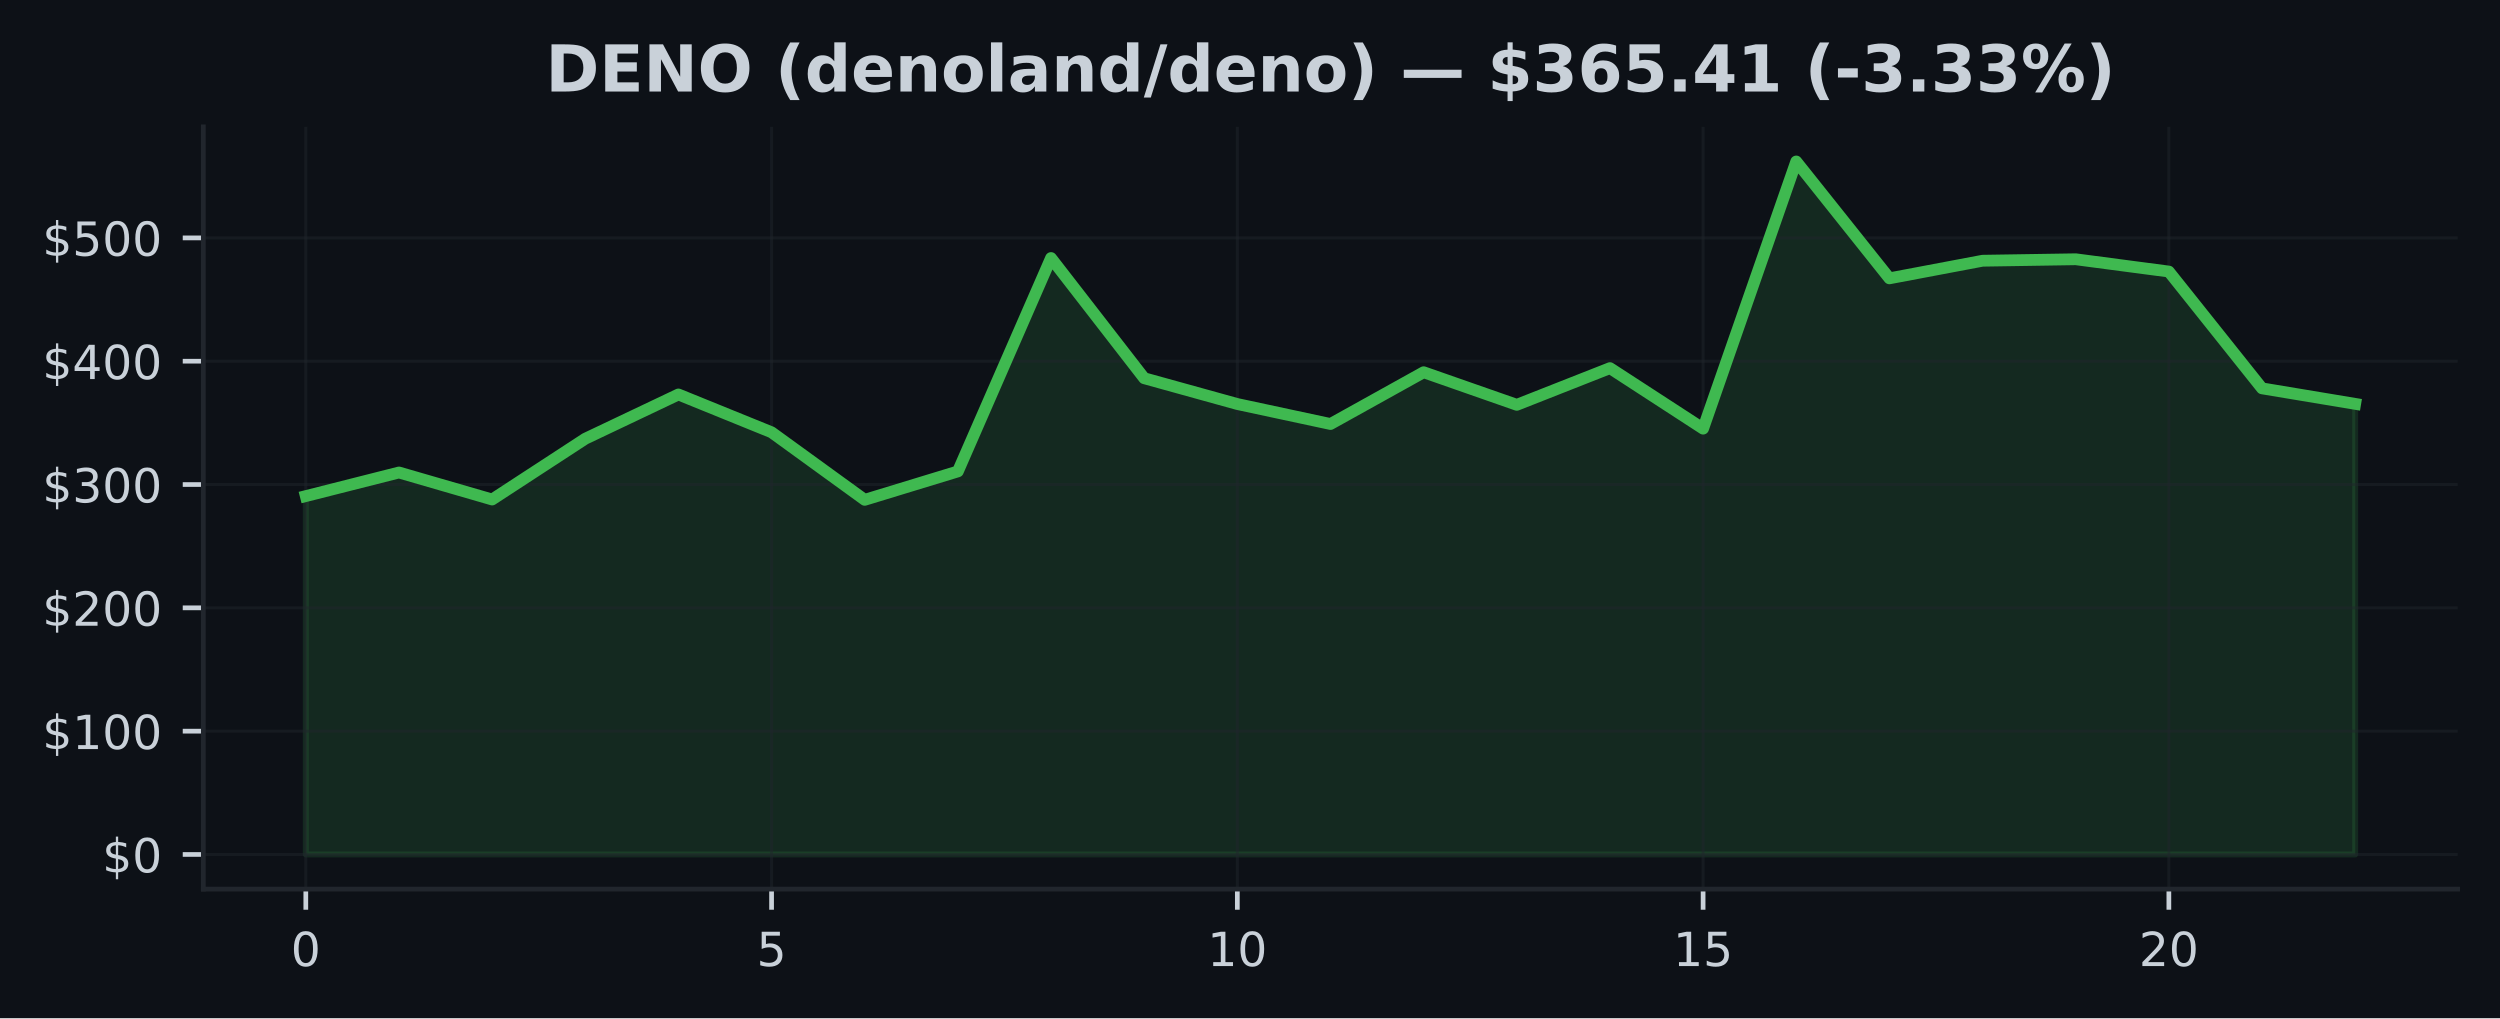
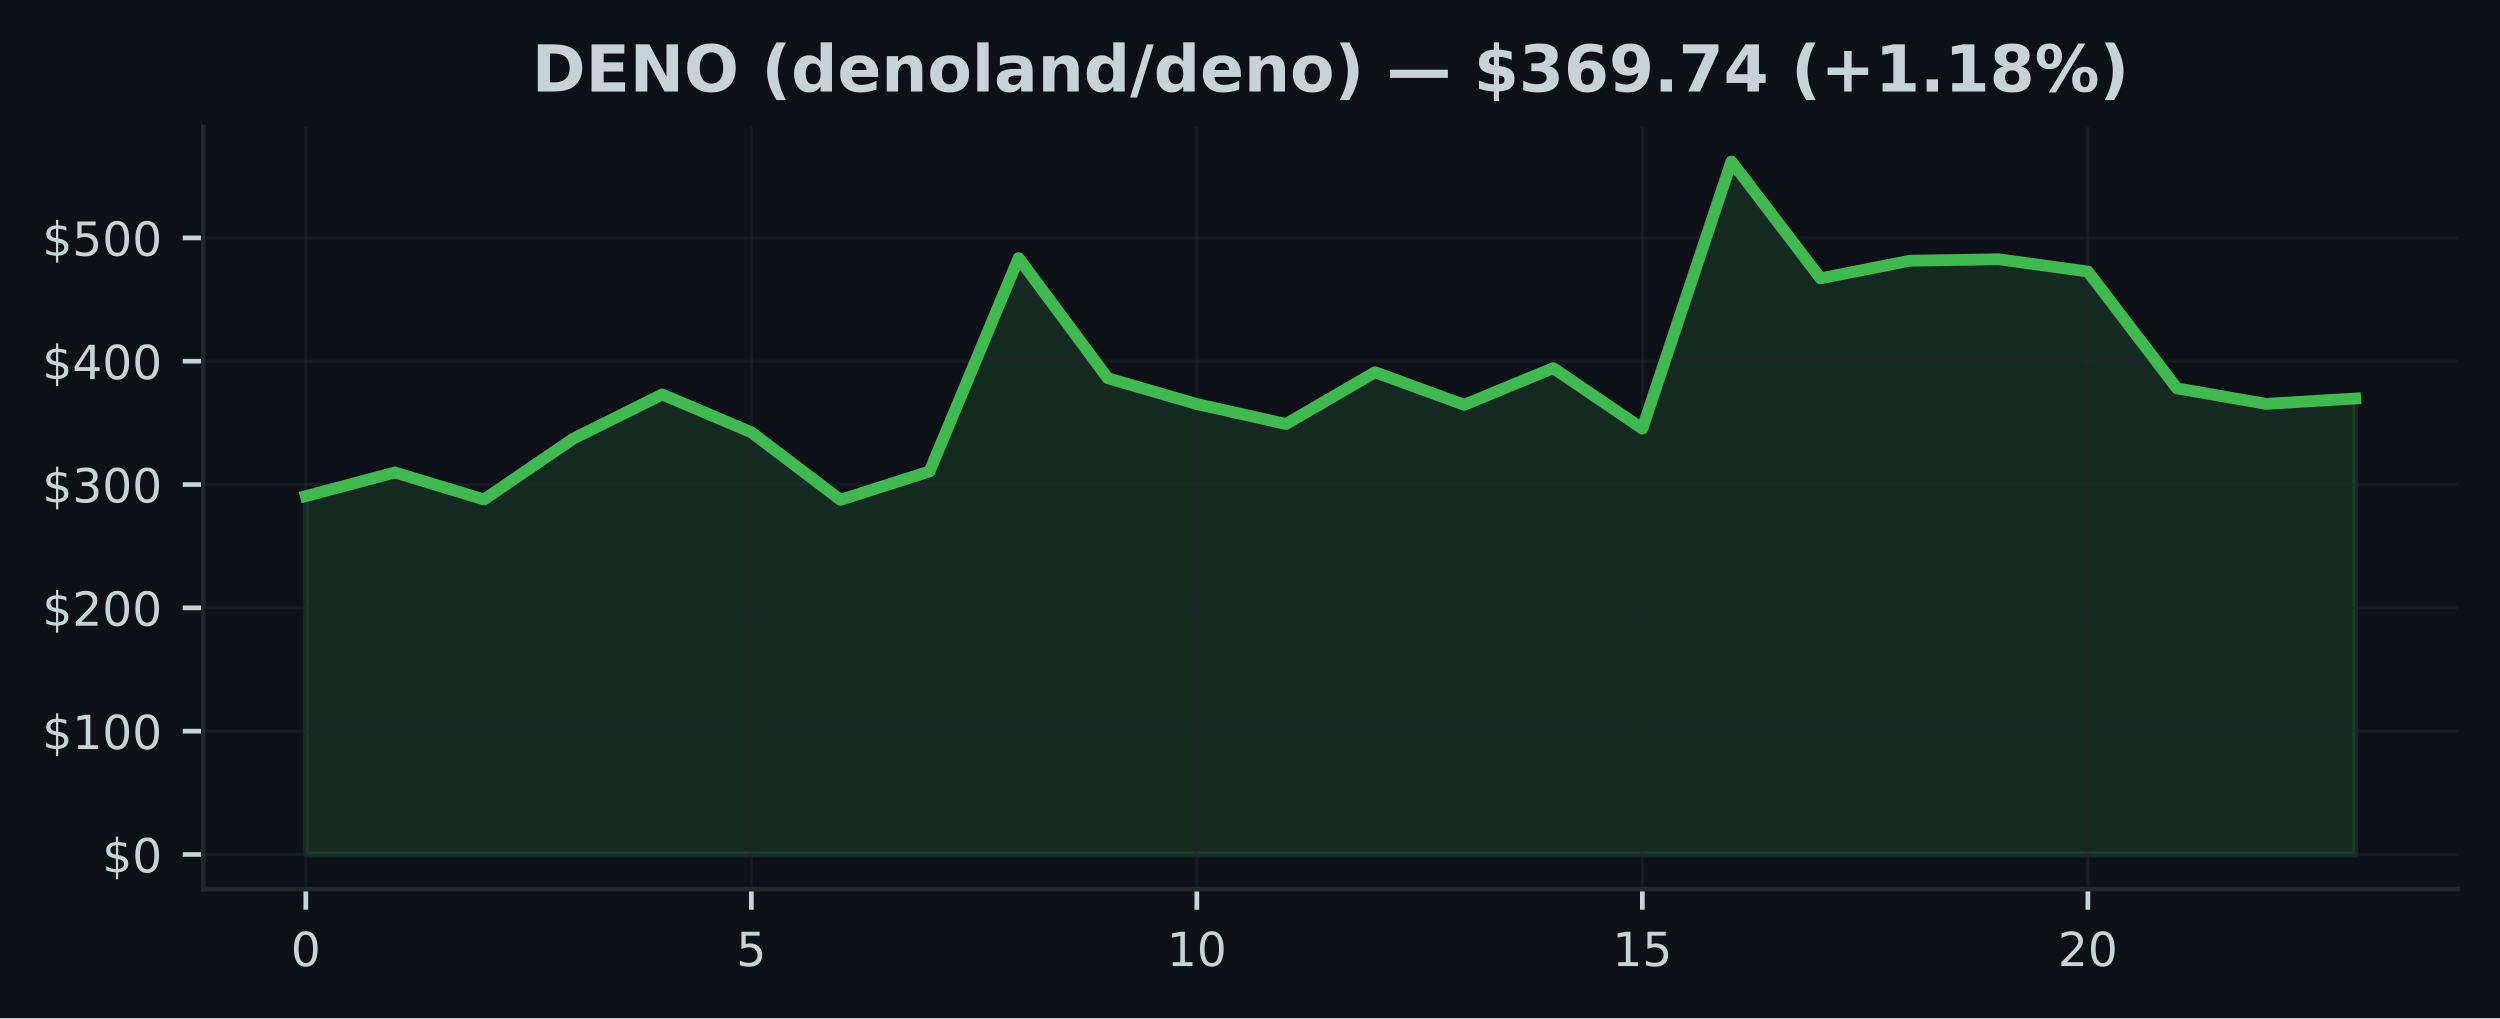
<svg xmlns="http://www.w3.org/2000/svg" xmlns:xlink="http://www.w3.org/1999/xlink" width="424.91pt" height="173.061pt" viewBox="0 0 424.91 173.061" version="1.1">
  <defs>
    <style type="text/css">*{stroke-linejoin: round; stroke-linecap: butt}</style>
  </defs>
  <g id="figure_1">
    <g id="patch_1">
      <path d="M 0 173.061  L 424.91 173.061  L 424.91 0  L 0 0  z " style="fill: #0d1117" />
    </g>
    <g id="axes_1">
      <g id="patch_2">
        <path d="M 34.56 151.118  L 417.71 151.118  L 417.71 21.558  L 34.56 21.558  z " style="fill: #0d1117" />
      </g>
      <g id="FillBetweenPolyCollection_1">
        <defs>
-           <path id="m6172b3ee17" d="M 51.976 -27.832  L 51.976 -88.743  L 67.809 -92.755  L 83.641 -88.162  L 99.474 -98.493  L 115.306 -106.015  L 131.139 -99.587  L 146.972 -88.108  L 162.804 -92.939  L 178.637 -129.205  L 194.47 -108.778  L 210.302 -104.391  L 226.135 -100.994  L 241.968 -109.794  L 257.8 -104.255  L 273.633 -110.494  L 289.466 -100.208  L 305.298 -145.613  L 321.131 -125.753  L 336.964 -128.746  L 352.796 -128.997  L 368.629 -126.905  L 384.461 -107.055  L 400.294 -104.418  L 400.294 -27.832  L 400.294 -27.832  L 384.461 -27.832  L 368.629 -27.832  L 352.796 -27.832  L 336.964 -27.832  L 321.131 -27.832  L 305.298 -27.832  L 289.466 -27.832  L 273.633 -27.832  L 257.8 -27.832  L 241.968 -27.832  L 226.135 -27.832  L 210.302 -27.832  L 194.47 -27.832  L 178.637 -27.832  L 162.804 -27.832  L 146.972 -27.832  L 131.139 -27.832  L 115.306 -27.832  L 99.474 -27.832  L 83.641 -27.832  L 67.809 -27.832  L 51.976 -27.832  z " style="stroke: #3fb950; stroke-opacity: 0.15" />
+           <path id="m8468754a8d" d="M 51.976 -27.832  L 51.976 -88.743  L 67.12 -92.755  L 82.264 -88.162  L 97.409 -98.493  L 112.553 -106.015  L 127.697 -99.587  L 142.842 -88.108  L 157.986 -92.939  L 173.13 -129.205  L 188.274 -108.778  L 203.419 -104.391  L 218.563 -100.994  L 233.707 -109.794  L 248.851 -104.255  L 263.996 -110.494  L 279.14 -100.208  L 294.284 -145.613  L 309.428 -125.753  L 324.573 -128.746  L 339.717 -128.997  L 354.861 -126.905  L 370.006 -107.055  L 385.15 -104.418  L 400.294 -105.326  L 400.294 -27.832  L 400.294 -27.832  L 385.15 -27.832  L 370.006 -27.832  L 354.861 -27.832  L 339.717 -27.832  L 324.573 -27.832  L 309.428 -27.832  L 294.284 -27.832  L 279.14 -27.832  L 263.996 -27.832  L 248.851 -27.832  L 233.707 -27.832  L 218.563 -27.832  L 203.419 -27.832  L 188.274 -27.832  L 173.13 -27.832  L 157.986 -27.832  L 142.842 -27.832  L 127.697 -27.832  L 112.553 -27.832  L 97.409 -27.832  L 82.264 -27.832  L 67.12 -27.832  L 51.976 -27.832  z " style="stroke: #3fb950; stroke-opacity: 0.15" />
        </defs>
-         <g clip-path="url(#p4cedc93f50)">
-           <use xlink:href="#m6172b3ee17" x="0" y="173.061" style="fill: #3fb950; fill-opacity: 0.15; stroke: #3fb950; stroke-opacity: 0.15" />
+         <g clip-path="url(#pc59561e7df)">
+           <use xlink:href="#m8468754a8d" x="0" y="173.061" style="fill: #3fb950; fill-opacity: 0.15; stroke: #3fb950; stroke-opacity: 0.15" />
        </g>
      </g>
      <g id="matplotlib.axis_1">
        <g id="xtick_1">
          <g id="line2d_1">
-             <path d="M 51.976 151.118  L 51.976 21.558  " clip-path="url(#p4cedc93f50)" style="fill: none; stroke: #21262d; stroke-opacity: 0.5; stroke-width: 0.5; stroke-linecap: square" />
+             <path d="M 51.976 151.118  L 51.976 21.558  " clip-path="url(#pc59561e7df)" style="fill: none; stroke: #21262d; stroke-opacity: 0.5; stroke-width: 0.5; stroke-linecap: square" />
          </g>
          <g id="line2d_2">
            <defs>
-               <path id="m3d5ba8f5bf" d="M 0 0  L 0 3.5  " style="stroke: #c9d1d9; stroke-width: 0.8" />
+               <path id="m2b1f96a8ed" d="M 0 0  L 0 3.5  " style="stroke: #c9d1d9; stroke-width: 0.8" />
            </defs>
            <g>
-               <use xlink:href="#m3d5ba8f5bf" x="51.976" y="151.118" style="fill: #c9d1d9; stroke: #c9d1d9; stroke-width: 0.8" />
+               <use xlink:href="#m2b1f96a8ed" x="51.976" y="151.118" style="fill: #c9d1d9; stroke: #c9d1d9; stroke-width: 0.8" />
            </g>
          </g>
          <g id="text_1">
            <g style="fill: #c9d1d9" transform="translate(49.43091 164.197) scale(0.08 -0.08)">
              <defs>
                <path id="DejaVuSans-30" d="M 2034 4250  Q 1547 4250 1301 3770  Q 1056 3291 1056 2328  Q 1056 1369 1301 889  Q 1547 409 2034 409  Q 2525 409 2770 889  Q 3016 1369 3016 2328  Q 3016 3291 2770 3770  Q 2525 4250 2034 4250  z M 2034 4750  Q 2819 4750 3233 4129  Q 3647 3509 3647 2328  Q 3647 1150 3233 529  Q 2819 -91 2034 -91  Q 1250 -91 836 529  Q 422 1150 422 2328  Q 422 3509 836 4129  Q 1250 4750 2034 4750  z " transform="scale(0.015625)" />
              </defs>
              <use xlink:href="#DejaVuSans-30" />
            </g>
          </g>
        </g>
        <g id="xtick_2">
          <g id="line2d_3">
-             <path d="M 131.139 151.118  L 131.139 21.558  " clip-path="url(#p4cedc93f50)" style="fill: none; stroke: #21262d; stroke-opacity: 0.5; stroke-width: 0.5; stroke-linecap: square" />
+             <path d="M 127.697 151.118  L 127.697 21.558  " clip-path="url(#pc59561e7df)" style="fill: none; stroke: #21262d; stroke-opacity: 0.5; stroke-width: 0.5; stroke-linecap: square" />
          </g>
          <g id="line2d_4">
            <g>
-               <use xlink:href="#m3d5ba8f5bf" x="131.139" y="151.118" style="fill: #c9d1d9; stroke: #c9d1d9; stroke-width: 0.8" />
+               <use xlink:href="#m2b1f96a8ed" x="127.697" y="151.118" style="fill: #c9d1d9; stroke: #c9d1d9; stroke-width: 0.8" />
            </g>
          </g>
          <g id="text_2">
-             <g style="fill: #c9d1d9" transform="translate(128.5941 164.197) scale(0.08 -0.08)">
+             <g style="fill: #c9d1d9" transform="translate(125.1523 164.197) scale(0.08 -0.08)">
              <defs>
                <path id="DejaVuSans-35" d="M 691 4666  L 3169 4666  L 3169 4134  L 1269 4134  L 1269 2991  Q 1406 3038 1543 3061  Q 1681 3084 1819 3084  Q 2600 3084 3056 2656  Q 3513 2228 3513 1497  Q 3513 744 3044 326  Q 2575 -91 1722 -91  Q 1428 -91 1123 -41  Q 819 9 494 109  L 494 744  Q 775 591 1075 516  Q 1375 441 1709 441  Q 2250 441 2565 725  Q 2881 1009 2881 1497  Q 2881 1984 2565 2268  Q 2250 2553 1709 2553  Q 1456 2553 1204 2497  Q 953 2441 691 2322  L 691 4666  z " transform="scale(0.015625)" />
              </defs>
              <use xlink:href="#DejaVuSans-35" />
            </g>
          </g>
        </g>
        <g id="xtick_3">
          <g id="line2d_5">
-             <path d="M 210.302 151.118  L 210.302 21.558  " clip-path="url(#p4cedc93f50)" style="fill: none; stroke: #21262d; stroke-opacity: 0.5; stroke-width: 0.5; stroke-linecap: square" />
+             <path d="M 203.419 151.118  L 203.419 21.558  " clip-path="url(#pc59561e7df)" style="fill: none; stroke: #21262d; stroke-opacity: 0.5; stroke-width: 0.5; stroke-linecap: square" />
          </g>
          <g id="line2d_6">
            <g>
-               <use xlink:href="#m3d5ba8f5bf" x="210.302" y="151.118" style="fill: #c9d1d9; stroke: #c9d1d9; stroke-width: 0.8" />
+               <use xlink:href="#m2b1f96a8ed" x="203.419" y="151.118" style="fill: #c9d1d9; stroke: #c9d1d9; stroke-width: 0.8" />
            </g>
          </g>
          <g id="text_3">
-             <g style="fill: #c9d1d9" transform="translate(205.2124 164.197) scale(0.08 -0.08)">
+             <g style="fill: #c9d1d9" transform="translate(198.3286 164.197) scale(0.08 -0.08)">
              <defs>
                <path id="DejaVuSans-31" d="M 794 531  L 1825 531  L 1825 4091  L 703 3866  L 703 4441  L 1819 4666  L 2450 4666  L 2450 531  L 3481 531  L 3481 0  L 794 0  L 794 531  z " transform="scale(0.015625)" />
              </defs>
              <use xlink:href="#DejaVuSans-31" />
              <use xlink:href="#DejaVuSans-30" transform="translate(63.62305 0)" />
            </g>
          </g>
        </g>
        <g id="xtick_4">
          <g id="line2d_7">
-             <path d="M 289.466 151.118  L 289.466 21.558  " clip-path="url(#p4cedc93f50)" style="fill: none; stroke: #21262d; stroke-opacity: 0.5; stroke-width: 0.5; stroke-linecap: square" />
+             <path d="M 279.14 151.118  L 279.14 21.558  " clip-path="url(#pc59561e7df)" style="fill: none; stroke: #21262d; stroke-opacity: 0.5; stroke-width: 0.5; stroke-linecap: square" />
          </g>
          <g id="line2d_8">
            <g>
-               <use xlink:href="#m3d5ba8f5bf" x="289.466" y="151.118" style="fill: #c9d1d9; stroke: #c9d1d9; stroke-width: 0.8" />
+               <use xlink:href="#m2b1f96a8ed" x="279.14" y="151.118" style="fill: #c9d1d9; stroke: #c9d1d9; stroke-width: 0.8" />
            </g>
          </g>
          <g id="text_4">
-             <g style="fill: #c9d1d9" transform="translate(284.3756 164.197) scale(0.08 -0.08)">
+             <g style="fill: #c9d1d9" transform="translate(274.0499 164.197) scale(0.08 -0.08)">
              <use xlink:href="#DejaVuSans-31" />
              <use xlink:href="#DejaVuSans-35" transform="translate(63.62305 0)" />
            </g>
          </g>
        </g>
        <g id="xtick_5">
          <g id="line2d_9">
-             <path d="M 368.629 151.118  L 368.629 21.558  " clip-path="url(#p4cedc93f50)" style="fill: none; stroke: #21262d; stroke-opacity: 0.5; stroke-width: 0.5; stroke-linecap: square" />
+             <path d="M 354.861 151.118  L 354.861 21.558  " clip-path="url(#pc59561e7df)" style="fill: none; stroke: #21262d; stroke-opacity: 0.5; stroke-width: 0.5; stroke-linecap: square" />
          </g>
          <g id="line2d_10">
            <g>
-               <use xlink:href="#m3d5ba8f5bf" x="368.629" y="151.118" style="fill: #c9d1d9; stroke: #c9d1d9; stroke-width: 0.8" />
+               <use xlink:href="#m2b1f96a8ed" x="354.861" y="151.118" style="fill: #c9d1d9; stroke: #c9d1d9; stroke-width: 0.8" />
            </g>
          </g>
          <g id="text_5">
-             <g style="fill: #c9d1d9" transform="translate(363.5388 164.197) scale(0.08 -0.08)">
+             <g style="fill: #c9d1d9" transform="translate(349.7713 164.197) scale(0.08 -0.08)">
              <defs>
                <path id="DejaVuSans-32" d="M 1228 531  L 3431 531  L 3431 0  L 469 0  L 469 531  Q 828 903 1448 1529  Q 2069 2156 2228 2338  Q 2531 2678 2651 2914  Q 2772 3150 2772 3378  Q 2772 3750 2511 3984  Q 2250 4219 1831 4219  Q 1534 4219 1204 4116  Q 875 4013 500 3803  L 500 4441  Q 881 4594 1212 4672  Q 1544 4750 1819 4750  Q 2544 4750 2975 4387  Q 3406 4025 3406 3419  Q 3406 3131 3298 2873  Q 3191 2616 2906 2266  Q 2828 2175 2409 1742  Q 1991 1309 1228 531  z " transform="scale(0.015625)" />
              </defs>
              <use xlink:href="#DejaVuSans-32" />
              <use xlink:href="#DejaVuSans-30" transform="translate(63.62305 0)" />
            </g>
          </g>
        </g>
      </g>
      <g id="matplotlib.axis_2">
        <g id="ytick_1">
          <g id="line2d_11">
-             <path d="M 34.56 145.229  L 417.71 145.229  " clip-path="url(#p4cedc93f50)" style="fill: none; stroke: #21262d; stroke-opacity: 0.5; stroke-width: 0.5; stroke-linecap: square" />
+             <path d="M 34.56 145.229  L 417.71 145.229  " clip-path="url(#pc59561e7df)" style="fill: none; stroke: #21262d; stroke-opacity: 0.5; stroke-width: 0.5; stroke-linecap: square" />
          </g>
          <g id="line2d_12">
            <defs>
-               <path id="mc705695315" d="M 0 0  L -3.5 0  " style="stroke: #c9d1d9; stroke-width: 0.8" />
+               <path id="m6720255d3a" d="M 0 0  L -3.5 0  " style="stroke: #c9d1d9; stroke-width: 0.8" />
            </defs>
            <g>
-               <use xlink:href="#mc705695315" x="34.56" y="145.229" style="fill: #c9d1d9; stroke: #c9d1d9; stroke-width: 0.8" />
+               <use xlink:href="#m6720255d3a" x="34.56" y="145.229" style="fill: #c9d1d9; stroke: #c9d1d9; stroke-width: 0.8" />
            </g>
          </g>
          <g id="text_6">
            <g style="fill: #c9d1d9" transform="translate(17.38 148.2686) scale(0.08 -0.08)">
              <defs>
                <path id="DejaVuSans-24" d="M 2163 -941  L 1850 -941  L 1847 0  Q 1519 6 1191 76  Q 863 147 531 288  L 531 850  Q 850 650 1176 548  Q 1503 447 1850 444  L 1850 1869  Q 1159 1981 845 2250  Q 531 2519 531 2988  Q 531 3497 872 3790  Q 1213 4084 1850 4128  L 1850 4863  L 2163 4863  L 2163 4138  Q 2453 4125 2725 4076  Q 2997 4028 3256 3944  L 3256 3397  Q 2997 3528 2723 3600  Q 2450 3672 2163 3684  L 2163 2350  Q 2872 2241 3206 1959  Q 3541 1678 3541 1191  Q 3541 663 3186 358  Q 2831 53 2163 6  L 2163 -941  z M 1850 2406  L 1850 3688  Q 1488 3647 1297 3481  Q 1106 3316 1106 3041  Q 1106 2772 1282 2622  Q 1459 2472 1850 2406  z M 2163 1806  L 2163 453  Q 2559 506 2761 678  Q 2963 850 2963 1131  Q 2963 1406 2770 1568  Q 2578 1731 2163 1806  z " transform="scale(0.015625)" />
              </defs>
              <use xlink:href="#DejaVuSans-24" />
              <use xlink:href="#DejaVuSans-30" transform="translate(63.62305 0)" />
            </g>
          </g>
        </g>
        <g id="ytick_2">
          <g id="line2d_13">
-             <path d="M 34.56 124.27  L 417.71 124.27  " clip-path="url(#p4cedc93f50)" style="fill: none; stroke: #21262d; stroke-opacity: 0.5; stroke-width: 0.5; stroke-linecap: square" />
+             <path d="M 34.56 124.27  L 417.71 124.27  " clip-path="url(#pc59561e7df)" style="fill: none; stroke: #21262d; stroke-opacity: 0.5; stroke-width: 0.5; stroke-linecap: square" />
          </g>
          <g id="line2d_14">
            <g>
-               <use xlink:href="#mc705695315" x="34.56" y="124.27" style="fill: #c9d1d9; stroke: #c9d1d9; stroke-width: 0.8" />
+               <use xlink:href="#m6720255d3a" x="34.56" y="124.27" style="fill: #c9d1d9; stroke: #c9d1d9; stroke-width: 0.8" />
            </g>
          </g>
          <g id="text_7">
            <g style="fill: #c9d1d9" transform="translate(7.2 127.3095) scale(0.08 -0.08)">
              <use xlink:href="#DejaVuSans-24" />
              <use xlink:href="#DejaVuSans-31" transform="translate(63.62305 0)" />
              <use xlink:href="#DejaVuSans-30" transform="translate(127.2461 0)" />
              <use xlink:href="#DejaVuSans-30" transform="translate(190.8691 0)" />
            </g>
          </g>
        </g>
        <g id="ytick_3">
          <g id="line2d_15">
-             <path d="M 34.56 103.311  L 417.71 103.311  " clip-path="url(#p4cedc93f50)" style="fill: none; stroke: #21262d; stroke-opacity: 0.5; stroke-width: 0.5; stroke-linecap: square" />
+             <path d="M 34.56 103.311  L 417.71 103.311  " clip-path="url(#pc59561e7df)" style="fill: none; stroke: #21262d; stroke-opacity: 0.5; stroke-width: 0.5; stroke-linecap: square" />
          </g>
          <g id="line2d_16">
            <g>
-               <use xlink:href="#mc705695315" x="34.56" y="103.311" style="fill: #c9d1d9; stroke: #c9d1d9; stroke-width: 0.8" />
+               <use xlink:href="#m6720255d3a" x="34.56" y="103.311" style="fill: #c9d1d9; stroke: #c9d1d9; stroke-width: 0.8" />
            </g>
          </g>
          <g id="text_8">
            <g style="fill: #c9d1d9" transform="translate(7.2 106.3503) scale(0.08 -0.08)">
              <use xlink:href="#DejaVuSans-24" />
              <use xlink:href="#DejaVuSans-32" transform="translate(63.62305 0)" />
              <use xlink:href="#DejaVuSans-30" transform="translate(127.2461 0)" />
              <use xlink:href="#DejaVuSans-30" transform="translate(190.8691 0)" />
            </g>
          </g>
        </g>
        <g id="ytick_4">
          <g id="line2d_17">
-             <path d="M 34.56 82.352  L 417.71 82.352  " clip-path="url(#p4cedc93f50)" style="fill: none; stroke: #21262d; stroke-opacity: 0.5; stroke-width: 0.5; stroke-linecap: square" />
+             <path d="M 34.56 82.352  L 417.71 82.352  " clip-path="url(#pc59561e7df)" style="fill: none; stroke: #21262d; stroke-opacity: 0.5; stroke-width: 0.5; stroke-linecap: square" />
          </g>
          <g id="line2d_18">
            <g>
-               <use xlink:href="#mc705695315" x="34.56" y="82.352" style="fill: #c9d1d9; stroke: #c9d1d9; stroke-width: 0.8" />
+               <use xlink:href="#m6720255d3a" x="34.56" y="82.352" style="fill: #c9d1d9; stroke: #c9d1d9; stroke-width: 0.8" />
            </g>
          </g>
          <g id="text_9">
            <g style="fill: #c9d1d9" transform="translate(7.2 85.39123) scale(0.08 -0.08)">
              <defs>
                <path id="DejaVuSans-33" d="M 2597 2516  Q 3050 2419 3304 2112  Q 3559 1806 3559 1356  Q 3559 666 3084 287  Q 2609 -91 1734 -91  Q 1441 -91 1130 -33  Q 819 25 488 141  L 488 750  Q 750 597 1062 519  Q 1375 441 1716 441  Q 2309 441 2620 675  Q 2931 909 2931 1356  Q 2931 1769 2642 2001  Q 2353 2234 1838 2234  L 1294 2234  L 1294 2753  L 1863 2753  Q 2328 2753 2575 2939  Q 2822 3125 2822 3475  Q 2822 3834 2567 4026  Q 2313 4219 1838 4219  Q 1578 4219 1281 4162  Q 984 4106 628 3988  L 628 4550  Q 988 4650 1302 4700  Q 1616 4750 1894 4750  Q 2613 4750 3031 4423  Q 3450 4097 3450 3541  Q 3450 3153 3228 2886  Q 3006 2619 2597 2516  z " transform="scale(0.015625)" />
              </defs>
              <use xlink:href="#DejaVuSans-24" />
              <use xlink:href="#DejaVuSans-33" transform="translate(63.62305 0)" />
              <use xlink:href="#DejaVuSans-30" transform="translate(127.2461 0)" />
              <use xlink:href="#DejaVuSans-30" transform="translate(190.8691 0)" />
            </g>
          </g>
        </g>
        <g id="ytick_5">
          <g id="line2d_19">
-             <path d="M 34.56 61.393  L 417.71 61.393  " clip-path="url(#p4cedc93f50)" style="fill: none; stroke: #21262d; stroke-opacity: 0.5; stroke-width: 0.5; stroke-linecap: square" />
+             <path d="M 34.56 61.393  L 417.71 61.393  " clip-path="url(#pc59561e7df)" style="fill: none; stroke: #21262d; stroke-opacity: 0.5; stroke-width: 0.5; stroke-linecap: square" />
          </g>
          <g id="line2d_20">
            <g>
-               <use xlink:href="#mc705695315" x="34.56" y="61.393" style="fill: #c9d1d9; stroke: #c9d1d9; stroke-width: 0.8" />
+               <use xlink:href="#m6720255d3a" x="34.56" y="61.393" style="fill: #c9d1d9; stroke: #c9d1d9; stroke-width: 0.8" />
            </g>
          </g>
          <g id="text_10">
            <g style="fill: #c9d1d9" transform="translate(7.2 64.43212) scale(0.08 -0.08)">
              <defs>
                <path id="DejaVuSans-34" d="M 2419 4116  L 825 1625  L 2419 1625  L 2419 4116  z M 2253 4666  L 3047 4666  L 3047 1625  L 3713 1625  L 3713 1100  L 3047 1100  L 3047 0  L 2419 0  L 2419 1100  L 313 1100  L 313 1709  L 2253 4666  z " transform="scale(0.015625)" />
              </defs>
              <use xlink:href="#DejaVuSans-24" />
              <use xlink:href="#DejaVuSans-34" transform="translate(63.62305 0)" />
              <use xlink:href="#DejaVuSans-30" transform="translate(127.2461 0)" />
              <use xlink:href="#DejaVuSans-30" transform="translate(190.8691 0)" />
            </g>
          </g>
        </g>
        <g id="ytick_6">
          <g id="line2d_21">
-             <path d="M 34.56 40.434  L 417.71 40.434  " clip-path="url(#p4cedc93f50)" style="fill: none; stroke: #21262d; stroke-opacity: 0.5; stroke-width: 0.5; stroke-linecap: square" />
+             <path d="M 34.56 40.434  L 417.71 40.434  " clip-path="url(#pc59561e7df)" style="fill: none; stroke: #21262d; stroke-opacity: 0.5; stroke-width: 0.5; stroke-linecap: square" />
          </g>
          <g id="line2d_22">
            <g>
-               <use xlink:href="#mc705695315" x="34.56" y="40.434" style="fill: #c9d1d9; stroke: #c9d1d9; stroke-width: 0.8" />
+               <use xlink:href="#m6720255d3a" x="34.56" y="40.434" style="fill: #c9d1d9; stroke: #c9d1d9; stroke-width: 0.8" />
            </g>
          </g>
          <g id="text_11">
            <g style="fill: #c9d1d9" transform="translate(7.2 43.47301) scale(0.08 -0.08)">
              <use xlink:href="#DejaVuSans-24" />
              <use xlink:href="#DejaVuSans-35" transform="translate(63.62305 0)" />
              <use xlink:href="#DejaVuSans-30" transform="translate(127.2461 0)" />
              <use xlink:href="#DejaVuSans-30" transform="translate(190.8691 0)" />
            </g>
          </g>
        </g>
      </g>
      <g id="line2d_23">
-         <path d="M 51.976 84.318  L 67.809 80.306  L 83.641 84.898  L 99.474 74.568  L 115.306 67.045  L 131.139 73.474  L 146.972 84.953  L 162.804 80.122  L 178.637 43.856  L 194.47 64.283  L 210.302 68.67  L 226.135 72.067  L 241.968 63.266  L 257.8 68.806  L 273.633 62.566  L 289.466 72.853  L 305.298 27.447  L 321.131 47.308  L 336.964 44.315  L 352.796 44.064  L 368.629 46.155  L 384.461 66.006  L 400.294 68.643  " clip-path="url(#p4cedc93f50)" style="fill: none; stroke: #3fb950; stroke-width: 2; stroke-linecap: square" />
+         <path d="M 51.976 84.318  L 67.12 80.306  L 82.264 84.898  L 97.409 74.568  L 112.553 67.045  L 127.697 73.474  L 142.842 84.953  L 157.986 80.122  L 173.13 43.856  L 188.274 64.283  L 203.419 68.67  L 218.563 72.067  L 233.707 63.266  L 248.851 68.806  L 263.996 62.566  L 279.14 72.853  L 294.284 27.447  L 309.428 47.308  L 324.573 44.315  L 339.717 44.064  L 354.861 46.155  L 370.006 66.006  L 385.15 68.643  L 400.294 67.735  " clip-path="url(#pc59561e7df)" style="fill: none; stroke: #3fb950; stroke-width: 2; stroke-linecap: square" />
      </g>
      <g id="patch_3">
        <path d="M 34.56 151.118  L 34.56 21.558  " style="fill: none; stroke: #21262d; stroke-width: 0.8; stroke-linejoin: miter; stroke-linecap: square" />
      </g>
      <g id="patch_4">
        <path d="M 34.56 151.118  L 417.71 151.118  " style="fill: none; stroke: #21262d; stroke-width: 0.8; stroke-linejoin: miter; stroke-linecap: square" />
      </g>
      <g id="text_12">
-         <g style="fill: #c9d1d9" transform="translate(92.72562 15.55828) scale(0.11 -0.11)">
+         <g style="fill: #c9d1d9" transform="translate(90.3993 15.55828) scale(0.11 -0.11)">
          <defs>
            <path id="DejaVuSans-Bold-44" d="M 1791 3756  L 1791 909  L 2222 909  Q 2959 909 3348 1275  Q 3738 1641 3738 2338  Q 3738 3031 3350 3393  Q 2963 3756 2222 3756  L 1791 3756  z M 588 4666  L 1856 4666  Q 2919 4666 3439 4514  Q 3959 4363 4331 4000  Q 4659 3684 4818 3271  Q 4978 2859 4978 2338  Q 4978 1809 4818 1395  Q 4659 981 4331 666  Q 3956 303 3431 151  Q 2906 0 1856 0  L 588 0  L 588 4666  z " transform="scale(0.015625)" />
            <path id="DejaVuSans-Bold-45" d="M 588 4666  L 3834 4666  L 3834 3756  L 1791 3756  L 1791 2888  L 3713 2888  L 3713 1978  L 1791 1978  L 1791 909  L 3903 909  L 3903 0  L 588 0  L 588 4666  z " transform="scale(0.015625)" />
            <path id="DejaVuSans-Bold-4e" d="M 588 4666  L 1931 4666  L 3628 1466  L 3628 4666  L 4769 4666  L 4769 0  L 3425 0  L 1728 3200  L 1728 0  L 588 0  L 588 4666  z " transform="scale(0.015625)" />
            <path id="DejaVuSans-Bold-4f" d="M 2719 3878  Q 2169 3878 1866 3472  Q 1563 3066 1563 2328  Q 1563 1594 1866 1187  Q 2169 781 2719 781  Q 3272 781 3575 1187  Q 3878 1594 3878 2328  Q 3878 3066 3575 3472  Q 3272 3878 2719 3878  z M 2719 4750  Q 3844 4750 4481 4106  Q 5119 3463 5119 2328  Q 5119 1197 4481 553  Q 3844 -91 2719 -91  Q 1597 -91 958 553  Q 319 1197 319 2328  Q 319 3463 958 4106  Q 1597 4750 2719 4750  z " transform="scale(0.015625)" />
            <path id="DejaVuSans-Bold-20" transform="scale(0.015625)" />
            <path id="DejaVuSans-Bold-28" d="M 2413 -844  L 1484 -844  Q 1006 -72 778 623  Q 550 1319 550 2003  Q 550 2688 779 3389  Q 1009 4091 1484 4856  L 2413 4856  Q 2013 4116 1813 3408  Q 1613 2700 1613 2009  Q 1613 1319 1811 609  Q 2009 -100 2413 -844  z " transform="scale(0.015625)" />
            <path id="DejaVuSans-Bold-64" d="M 2919 2988  L 2919 4863  L 4044 4863  L 4044 0  L 2919 0  L 2919 506  Q 2688 197 2409 53  Q 2131 -91 1766 -91  Q 1119 -91 703 423  Q 288 938 288 1747  Q 288 2556 703 3070  Q 1119 3584 1766 3584  Q 2128 3584 2408 3439  Q 2688 3294 2919 2988  z M 2181 722  Q 2541 722 2730 984  Q 2919 1247 2919 1747  Q 2919 2247 2730 2509  Q 2541 2772 2181 2772  Q 1825 2772 1636 2509  Q 1447 2247 1447 1747  Q 1447 1247 1636 984  Q 1825 722 2181 722  z " transform="scale(0.015625)" />
            <path id="DejaVuSans-Bold-65" d="M 4031 1759  L 4031 1441  L 1416 1441  Q 1456 1047 1700 850  Q 1944 653 2381 653  Q 2734 653 3104 758  Q 3475 863 3866 1075  L 3866 213  Q 3469 63 3072 -14  Q 2675 -91 2278 -91  Q 1328 -91 801 392  Q 275 875 275 1747  Q 275 2603 792 3093  Q 1309 3584 2216 3584  Q 3041 3584 3536 3087  Q 4031 2591 4031 1759  z M 2881 2131  Q 2881 2450 2695 2645  Q 2509 2841 2209 2841  Q 1884 2841 1681 2658  Q 1478 2475 1428 2131  L 2881 2131  z " transform="scale(0.015625)" />
            <path id="DejaVuSans-Bold-6e" d="M 4056 2131  L 4056 0  L 2931 0  L 2931 347  L 2931 1631  Q 2931 2084 2911 2256  Q 2891 2428 2841 2509  Q 2775 2619 2662 2680  Q 2550 2741 2406 2741  Q 2056 2741 1856 2470  Q 1656 2200 1656 1722  L 1656 0  L 538 0  L 538 3500  L 1656 3500  L 1656 2988  Q 1909 3294 2193 3439  Q 2478 3584 2822 3584  Q 3428 3584 3742 3212  Q 4056 2841 4056 2131  z " transform="scale(0.015625)" />
            <path id="DejaVuSans-Bold-6f" d="M 2203 2784  Q 1831 2784 1636 2517  Q 1441 2250 1441 1747  Q 1441 1244 1636 976  Q 1831 709 2203 709  Q 2569 709 2762 976  Q 2956 1244 2956 1747  Q 2956 2250 2762 2517  Q 2569 2784 2203 2784  z M 2203 3584  Q 3106 3584 3614 3096  Q 4122 2609 4122 1747  Q 4122 884 3614 396  Q 3106 -91 2203 -91  Q 1297 -91 786 396  Q 275 884 275 1747  Q 275 2609 786 3096  Q 1297 3584 2203 3584  z " transform="scale(0.015625)" />
            <path id="DejaVuSans-Bold-6c" d="M 538 4863  L 1656 4863  L 1656 0  L 538 0  L 538 4863  z " transform="scale(0.015625)" />
            <path id="DejaVuSans-Bold-61" d="M 2106 1575  Q 1756 1575 1579 1456  Q 1403 1338 1403 1106  Q 1403 894 1545 773  Q 1688 653 1941 653  Q 2256 653 2472 879  Q 2688 1106 2688 1447  L 2688 1575  L 2106 1575  z M 3816 1997  L 3816 0  L 2688 0  L 2688 519  Q 2463 200 2181 54  Q 1900 -91 1497 -91  Q 953 -91 614 226  Q 275 544 275 1050  Q 275 1666 698 1953  Q 1122 2241 2028 2241  L 2688 2241  L 2688 2328  Q 2688 2594 2478 2717  Q 2269 2841 1825 2841  Q 1466 2841 1156 2769  Q 847 2697 581 2553  L 581 3406  Q 941 3494 1303 3539  Q 1666 3584 2028 3584  Q 2975 3584 3395 3211  Q 3816 2838 3816 1997  z " transform="scale(0.015625)" />
            <path id="DejaVuSans-Bold-2f" d="M 1644 4666  L 2338 4666  L 691 -594  L 0 -594  L 1644 4666  z " transform="scale(0.015625)" />
            <path id="DejaVuSans-Bold-29" d="M 513 -844  Q 913 -100 1113 609  Q 1313 1319 1313 2009  Q 1313 2700 1113 3408  Q 913 4116 513 4856  L 1441 4856  Q 1916 4091 2145 3389  Q 2375 2688 2375 2003  Q 2375 1319 2147 623  Q 1919 -72 1441 -844  L 513 -844  z " transform="scale(0.015625)" />
            <path id="DejaVuSans-Bold-2014" d="M 344 2156  L 6056 2156  L 6056 1350  L 344 1350  L 344 2156  z " transform="scale(0.015625)" />
            <path id="DejaVuSans-Bold-24" d="M 2484 -941  L 1978 -941  L 1975 0  Q 1584 16 1218 87  Q 853 159 506 288  L 506 1106  Q 866 922 1233 823  Q 1600 725 1978 713  L 1978 1684  L 1875 1703  Q 1128 1834 814 2115  Q 500 2397 500 2925  Q 500 3484 883 3798  Q 1266 4113 1975 4141  L 1978 4863  L 2484 4863  L 2484 4153  Q 2797 4128 3109 4075  Q 3422 4022 3738 3938  L 3738 3144  Q 3425 3275 3112 3348  Q 2800 3422 2484 3438  L 2484 2541  L 2584 2522  Q 3378 2397 3698 2105  Q 4019 1813 4019 1241  Q 4019 666 3637 358  Q 3256 50 2484 6  L 2484 -941  z M 1978 2613  L 1978 3428  Q 1756 3416 1623 3308  Q 1491 3200 1491 3034  Q 1491 2850 1612 2745  Q 1734 2641 1978 2613  z M 2484 1594  L 2484 725  Q 2756 728 2892 831  Q 3028 934 3028 1141  Q 3028 1353 2903 1458  Q 2778 1563 2484 1594  z " transform="scale(0.015625)" />
            <path id="DejaVuSans-Bold-33" d="M 2981 2516  Q 3453 2394 3698 2092  Q 3944 1791 3944 1325  Q 3944 631 3412 270  Q 2881 -91 1863 -91  Q 1503 -91 1142 -33  Q 781 25 428 141  L 428 1069  Q 766 900 1098 814  Q 1431 728 1753 728  Q 2231 728 2486 893  Q 2741 1059 2741 1369  Q 2741 1688 2480 1852  Q 2219 2016 1709 2016  L 1228 2016  L 1228 2791  L 1734 2791  Q 2188 2791 2409 2933  Q 2631 3075 2631 3366  Q 2631 3634 2415 3781  Q 2200 3928 1806 3928  Q 1516 3928 1219 3862  Q 922 3797 628 3669  L 628 4550  Q 984 4650 1334 4700  Q 1684 4750 2022 4750  Q 2931 4750 3382 4451  Q 3834 4153 3834 3553  Q 3834 3144 3618 2883  Q 3403 2622 2981 2516  z " transform="scale(0.015625)" />
            <path id="DejaVuSans-Bold-36" d="M 2316 2303  Q 2000 2303 1842 2098  Q 1684 1894 1684 1484  Q 1684 1075 1842 870  Q 2000 666 2316 666  Q 2634 666 2792 870  Q 2950 1075 2950 1484  Q 2950 1894 2792 2098  Q 2634 2303 2316 2303  z M 3803 4544  L 3803 3681  Q 3506 3822 3243 3889  Q 2981 3956 2731 3956  Q 2194 3956 1894 3657  Q 1594 3359 1544 2772  Q 1750 2925 1990 3001  Q 2231 3078 2516 3078  Q 3231 3078 3670 2659  Q 4109 2241 4109 1563  Q 4109 813 3618 361  Q 3128 -91 2303 -91  Q 1394 -91 895 523  Q 397 1138 397 2266  Q 397 3422 980 4083  Q 1563 4744 2578 4744  Q 2900 4744 3203 4694  Q 3506 4644 3803 4544  z " transform="scale(0.015625)" />
-             <path id="DejaVuSans-Bold-35" d="M 678 4666  L 3669 4666  L 3669 3781  L 1638 3781  L 1638 3059  Q 1775 3097 1914 3117  Q 2053 3138 2203 3138  Q 3056 3138 3531 2711  Q 4006 2284 4006 1522  Q 4006 766 3489 337  Q 2972 -91 2053 -91  Q 1656 -91 1267 -14  Q 878 63 494 219  L 494 1166  Q 875 947 1217 837  Q 1559 728 1863 728  Q 2300 728 2551 942  Q 2803 1156 2803 1522  Q 2803 1891 2551 2103  Q 2300 2316 1863 2316  Q 1603 2316 1309 2248  Q 1016 2181 678 2041  L 678 4666  z " transform="scale(0.015625)" />
+             <path id="DejaVuSans-Bold-39" d="M 641 103  L 641 966  Q 928 831 1190 764  Q 1453 697 1709 697  Q 2247 697 2547 995  Q 2847 1294 2900 1881  Q 2688 1725 2447 1647  Q 2206 1569 1925 1569  Q 1209 1569 770 1986  Q 331 2403 331 3084  Q 331 3838 820 4291  Q 1309 4744 2131 4744  Q 3044 4744 3544 4128  Q 4044 3513 4044 2388  Q 4044 1231 3459 570  Q 2875 -91 1856 -91  Q 1528 -91 1228 -42  Q 928 6 641 103  z M 2125 2350  Q 2441 2350 2600 2554  Q 2759 2759 2759 3169  Q 2759 3575 2600 3781  Q 2441 3988 2125 3988  Q 1809 3988 1650 3781  Q 1491 3575 1491 3169  Q 1491 2759 1650 2554  Q 1809 2350 2125 2350  z " transform="scale(0.015625)" />
            <path id="DejaVuSans-Bold-2e" d="M 653 1209  L 1778 1209  L 1778 0  L 653 0  L 653 1209  z " transform="scale(0.015625)" />
+             <path id="DejaVuSans-Bold-37" d="M 428 4666  L 3944 4666  L 3944 3988  L 2125 0  L 953 0  L 2675 3781  L 428 3781  L 428 4666  z " transform="scale(0.015625)" />
            <path id="DejaVuSans-Bold-34" d="M 2356 3675  L 1038 1722  L 2356 1722  L 2356 3675  z M 2156 4666  L 3494 4666  L 3494 1722  L 4159 1722  L 4159 850  L 3494 850  L 3494 0  L 2356 0  L 2356 850  L 288 850  L 288 1881  L 2156 4666  z " transform="scale(0.015625)" />
+             <path id="DejaVuSans-Bold-2b" d="M 3053 4013  L 3053 2375  L 4684 2375  L 4684 1638  L 3053 1638  L 3053 0  L 2309 0  L 2309 1638  L 678 1638  L 678 2375  L 2309 2375  L 2309 4013  L 3053 4013  z " transform="scale(0.015625)" />
            <path id="DejaVuSans-Bold-31" d="M 750 831  L 1813 831  L 1813 3847  L 722 3622  L 722 4441  L 1806 4666  L 2950 4666  L 2950 831  L 4013 831  L 4013 0  L 750 0  L 750 831  z " transform="scale(0.015625)" />
-             <path id="DejaVuSans-Bold-2d" d="M 347 2297  L 2309 2297  L 2309 1388  L 347 1388  L 347 2297  z " transform="scale(0.015625)" />
+             <path id="DejaVuSans-Bold-38" d="M 2228 2088  Q 1891 2088 1709 1903  Q 1528 1719 1528 1375  Q 1528 1031 1709 848  Q 1891 666 2228 666  Q 2563 666 2741 848  Q 2919 1031 2919 1375  Q 2919 1722 2741 1905  Q 2563 2088 2228 2088  z M 1350 2484  Q 925 2613 709 2878  Q 494 3144 494 3541  Q 494 4131 934 4440  Q 1375 4750 2228 4750  Q 3075 4750 3515 4442  Q 3956 4134 3956 3541  Q 3956 3144 3739 2878  Q 3522 2613 3097 2484  Q 3572 2353 3814 2058  Q 4056 1763 4056 1313  Q 4056 619 3595 264  Q 3134 -91 2228 -91  Q 1319 -91 855 264  Q 391 619 391 1313  Q 391 1763 633 2058  Q 875 2353 1350 2484  z M 1631 3419  Q 1631 3141 1786 2991  Q 1941 2841 2228 2841  Q 2509 2841 2662 2991  Q 2816 3141 2816 3419  Q 2816 3697 2662 3845  Q 2509 3994 2228 3994  Q 1941 3994 1786 3844  Q 1631 3694 1631 3419  z " transform="scale(0.015625)" />
            <path id="DejaVuSans-Bold-25" d="M 4959 1925  Q 4738 1925 4616 1733  Q 4494 1541 4494 1184  Q 4494 825 4614 633  Q 4734 441 4959 441  Q 5184 441 5303 633  Q 5422 825 5422 1184  Q 5422 1541 5301 1733  Q 5181 1925 4959 1925  z M 4959 2450  Q 5541 2450 5875 2112  Q 6209 1775 6209 1184  Q 6209 594 5875 251  Q 5541 -91 4959 -91  Q 4378 -91 4042 251  Q 3706 594 3706 1184  Q 3706 1772 4042 2111  Q 4378 2450 4959 2450  z M 2094 -91  L 1403 -91  L 4319 4750  L 5013 4750  L 2094 -91  z M 1453 4750  Q 2034 4750 2367 4411  Q 2700 4072 2700 3481  Q 2700 2891 2367 2550  Q 2034 2209 1453 2209  Q 872 2209 539 2550  Q 206 2891 206 3481  Q 206 4072 539 4411  Q 872 4750 1453 4750  z M 1453 4225  Q 1228 4225 1106 4031  Q 984 3838 984 3481  Q 984 3122 1106 2926  Q 1228 2731 1453 2731  Q 1678 2731 1798 2926  Q 1919 3122 1919 3481  Q 1919 3838 1797 4031  Q 1675 4225 1453 4225  z " transform="scale(0.015625)" />
          </defs>
          <use xlink:href="#DejaVuSans-Bold-44" />
          <use xlink:href="#DejaVuSans-Bold-45" transform="translate(83.00781 0)" />
          <use xlink:href="#DejaVuSans-Bold-4e" transform="translate(151.3184 0)" />
          <use xlink:href="#DejaVuSans-Bold-4f" transform="translate(235.0098 0)" />
          <use xlink:href="#DejaVuSans-Bold-20" transform="translate(320.0195 0)" />
          <use xlink:href="#DejaVuSans-Bold-28" transform="translate(354.834 0)" />
          <use xlink:href="#DejaVuSans-Bold-64" transform="translate(400.5371 0)" />
          <use xlink:href="#DejaVuSans-Bold-65" transform="translate(472.1191 0)" />
          <use xlink:href="#DejaVuSans-Bold-6e" transform="translate(539.9414 0)" />
          <use xlink:href="#DejaVuSans-Bold-6f" transform="translate(611.1328 0)" />
          <use xlink:href="#DejaVuSans-Bold-6c" transform="translate(679.834 0)" />
          <use xlink:href="#DejaVuSans-Bold-61" transform="translate(714.1113 0)" />
          <use xlink:href="#DejaVuSans-Bold-6e" transform="translate(781.5918 0)" />
          <use xlink:href="#DejaVuSans-Bold-64" transform="translate(852.7832 0)" />
          <use xlink:href="#DejaVuSans-Bold-2f" transform="translate(924.3652 0)" />
          <use xlink:href="#DejaVuSans-Bold-64" transform="translate(960.8887 0)" />
          <use xlink:href="#DejaVuSans-Bold-65" transform="translate(1032.471 0)" />
          <use xlink:href="#DejaVuSans-Bold-6e" transform="translate(1100.293 0)" />
          <use xlink:href="#DejaVuSans-Bold-6f" transform="translate(1171.484 0)" />
          <use xlink:href="#DejaVuSans-Bold-29" transform="translate(1240.186 0)" />
          <use xlink:href="#DejaVuSans-Bold-20" transform="translate(1285.889 0)" />
          <use xlink:href="#DejaVuSans-Bold-2014" transform="translate(1320.703 0)" />
          <use xlink:href="#DejaVuSans-Bold-20" transform="translate(1420.703 0)" />
          <use xlink:href="#DejaVuSans-Bold-24" transform="translate(1455.518 0)" />
          <use xlink:href="#DejaVuSans-Bold-33" transform="translate(1525.098 0)" />
          <use xlink:href="#DejaVuSans-Bold-36" transform="translate(1594.678 0)" />
-           <use xlink:href="#DejaVuSans-Bold-35" transform="translate(1664.258 0)" />
+           <use xlink:href="#DejaVuSans-Bold-39" transform="translate(1664.258 0)" />
          <use xlink:href="#DejaVuSans-Bold-2e" transform="translate(1733.838 0)" />
-           <use xlink:href="#DejaVuSans-Bold-34" transform="translate(1771.826 0)" />
-           <use xlink:href="#DejaVuSans-Bold-31" transform="translate(1841.406 0)" />
+           <use xlink:href="#DejaVuSans-Bold-37" transform="translate(1771.826 0)" />
+           <use xlink:href="#DejaVuSans-Bold-34" transform="translate(1841.406 0)" />
          <use xlink:href="#DejaVuSans-Bold-20" transform="translate(1910.986 0)" />
          <use xlink:href="#DejaVuSans-Bold-28" transform="translate(1945.801 0)" />
-           <use xlink:href="#DejaVuSans-Bold-2d" transform="translate(1991.504 0)" />
-           <use xlink:href="#DejaVuSans-Bold-33" transform="translate(2033.008 0)" />
-           <use xlink:href="#DejaVuSans-Bold-2e" transform="translate(2102.588 0)" />
-           <use xlink:href="#DejaVuSans-Bold-33" transform="translate(2140.576 0)" />
-           <use xlink:href="#DejaVuSans-Bold-33" transform="translate(2210.156 0)" />
-           <use xlink:href="#DejaVuSans-Bold-25" transform="translate(2279.736 0)" />
-           <use xlink:href="#DejaVuSans-Bold-29" transform="translate(2379.932 0)" />
+           <use xlink:href="#DejaVuSans-Bold-2b" transform="translate(1991.504 0)" />
+           <use xlink:href="#DejaVuSans-Bold-31" transform="translate(2075.293 0)" />
+           <use xlink:href="#DejaVuSans-Bold-2e" transform="translate(2144.873 0)" />
+           <use xlink:href="#DejaVuSans-Bold-31" transform="translate(2182.861 0)" />
+           <use xlink:href="#DejaVuSans-Bold-38" transform="translate(2252.441 0)" />
+           <use xlink:href="#DejaVuSans-Bold-25" transform="translate(2322.021 0)" />
+           <use xlink:href="#DejaVuSans-Bold-29" transform="translate(2422.217 0)" />
        </g>
      </g>
    </g>
  </g>
  <defs>
-     <clipPath id="p4cedc93f50">
+     <clipPath id="pc59561e7df">
      <rect x="34.56" y="21.558" width="383.15" height="129.56" />
    </clipPath>
  </defs>
</svg>
